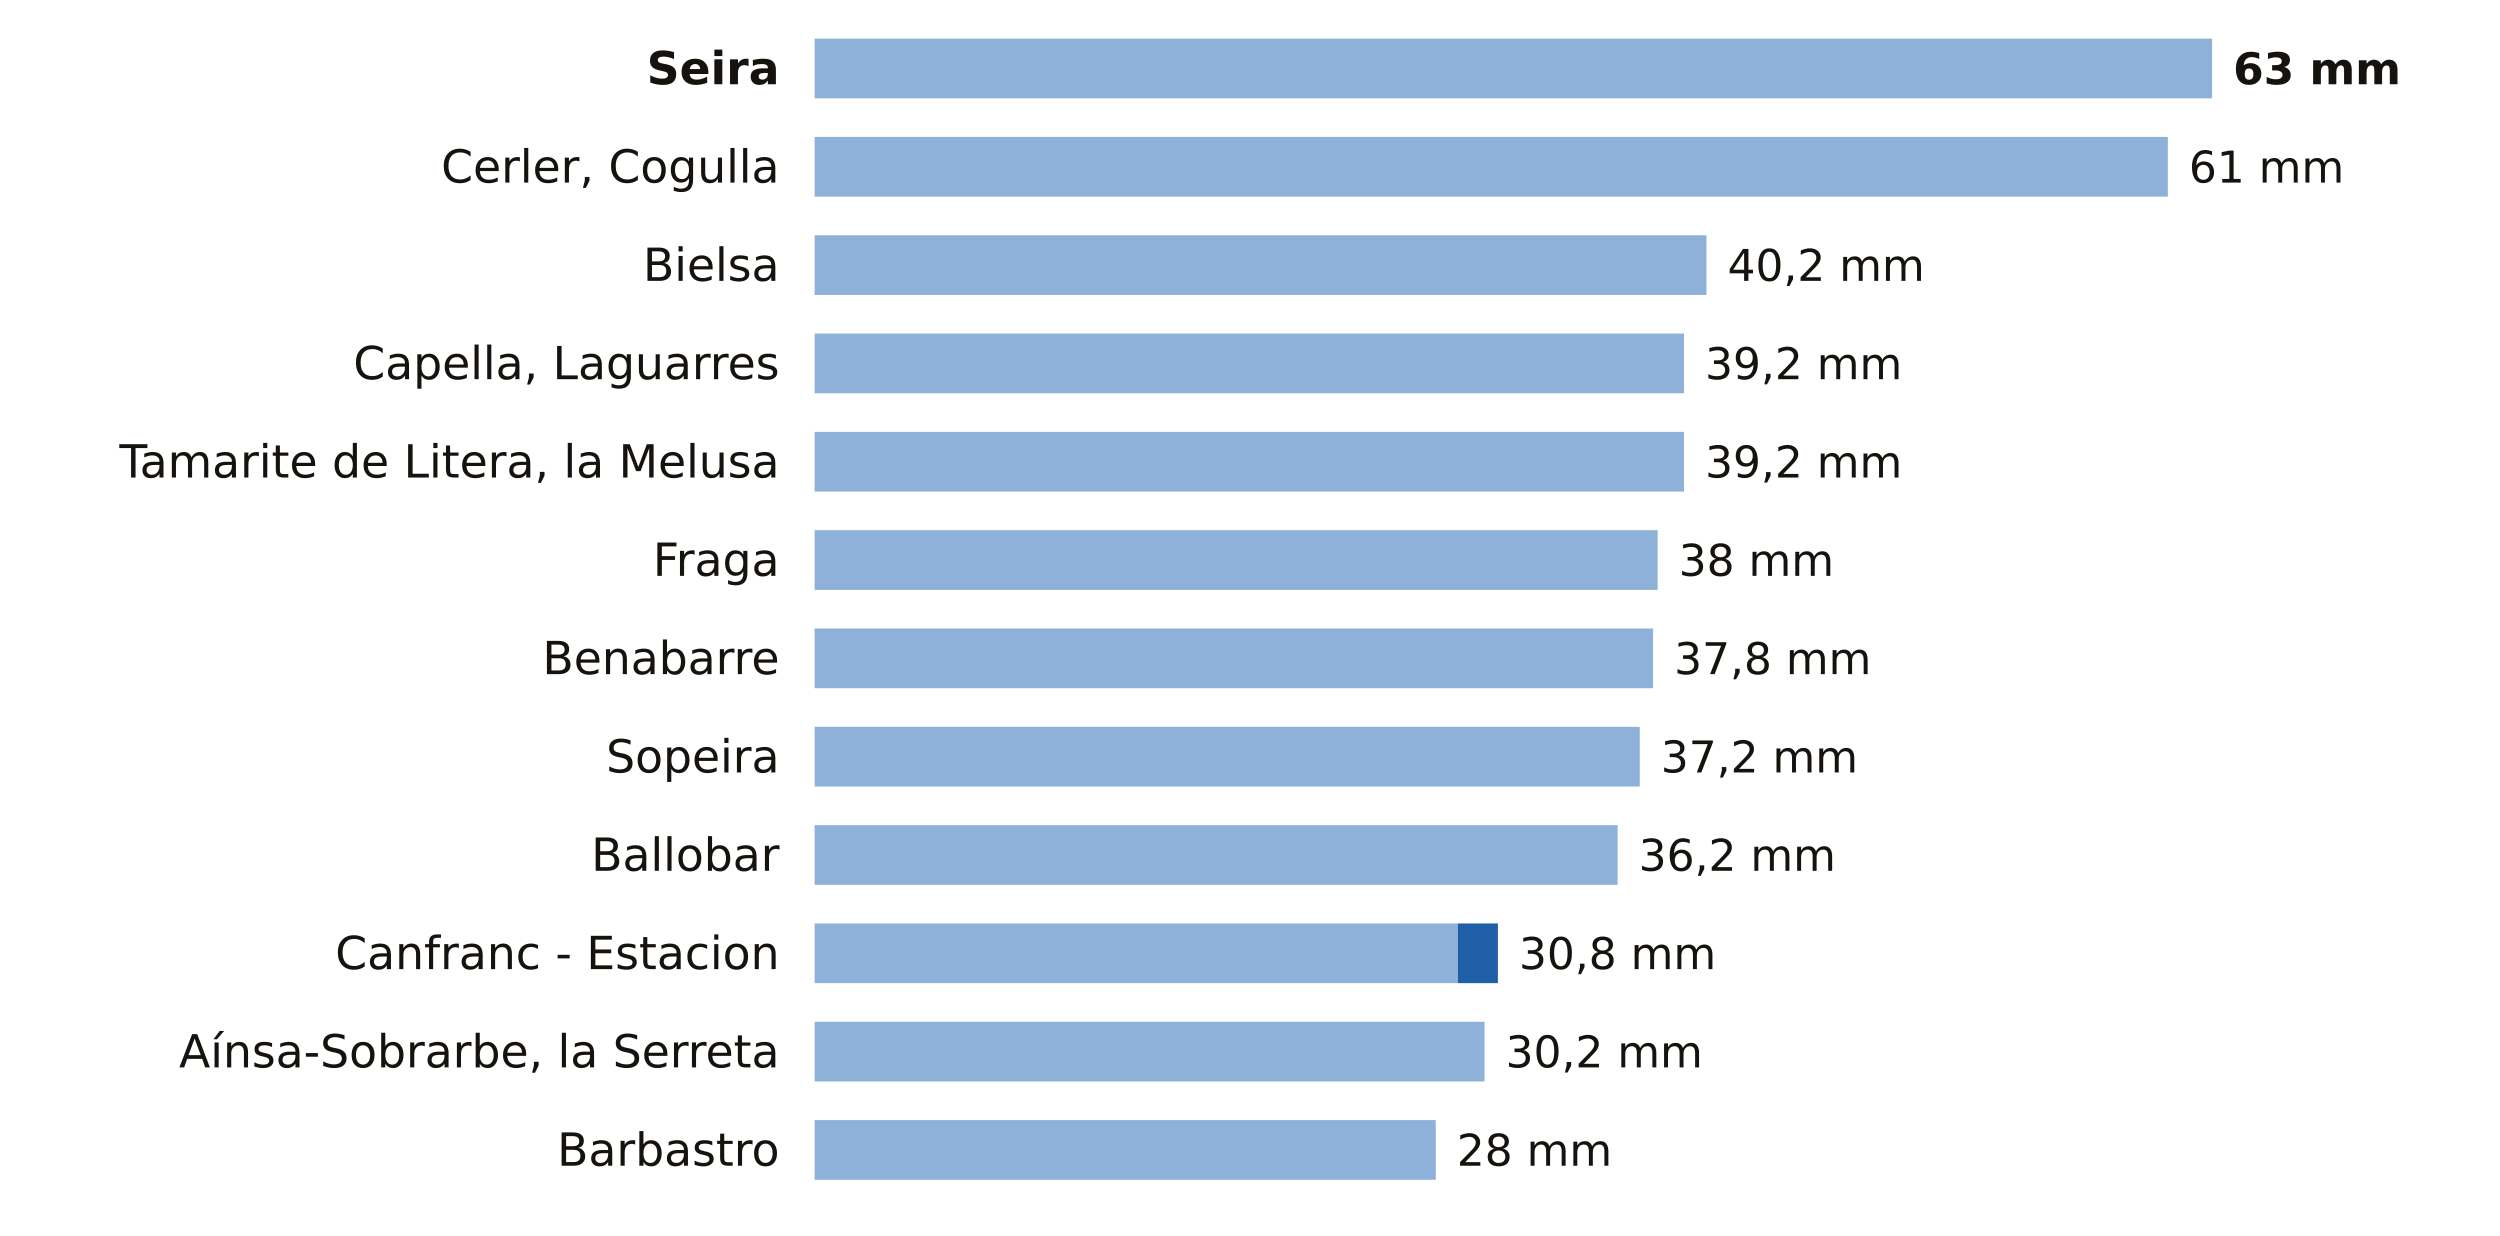
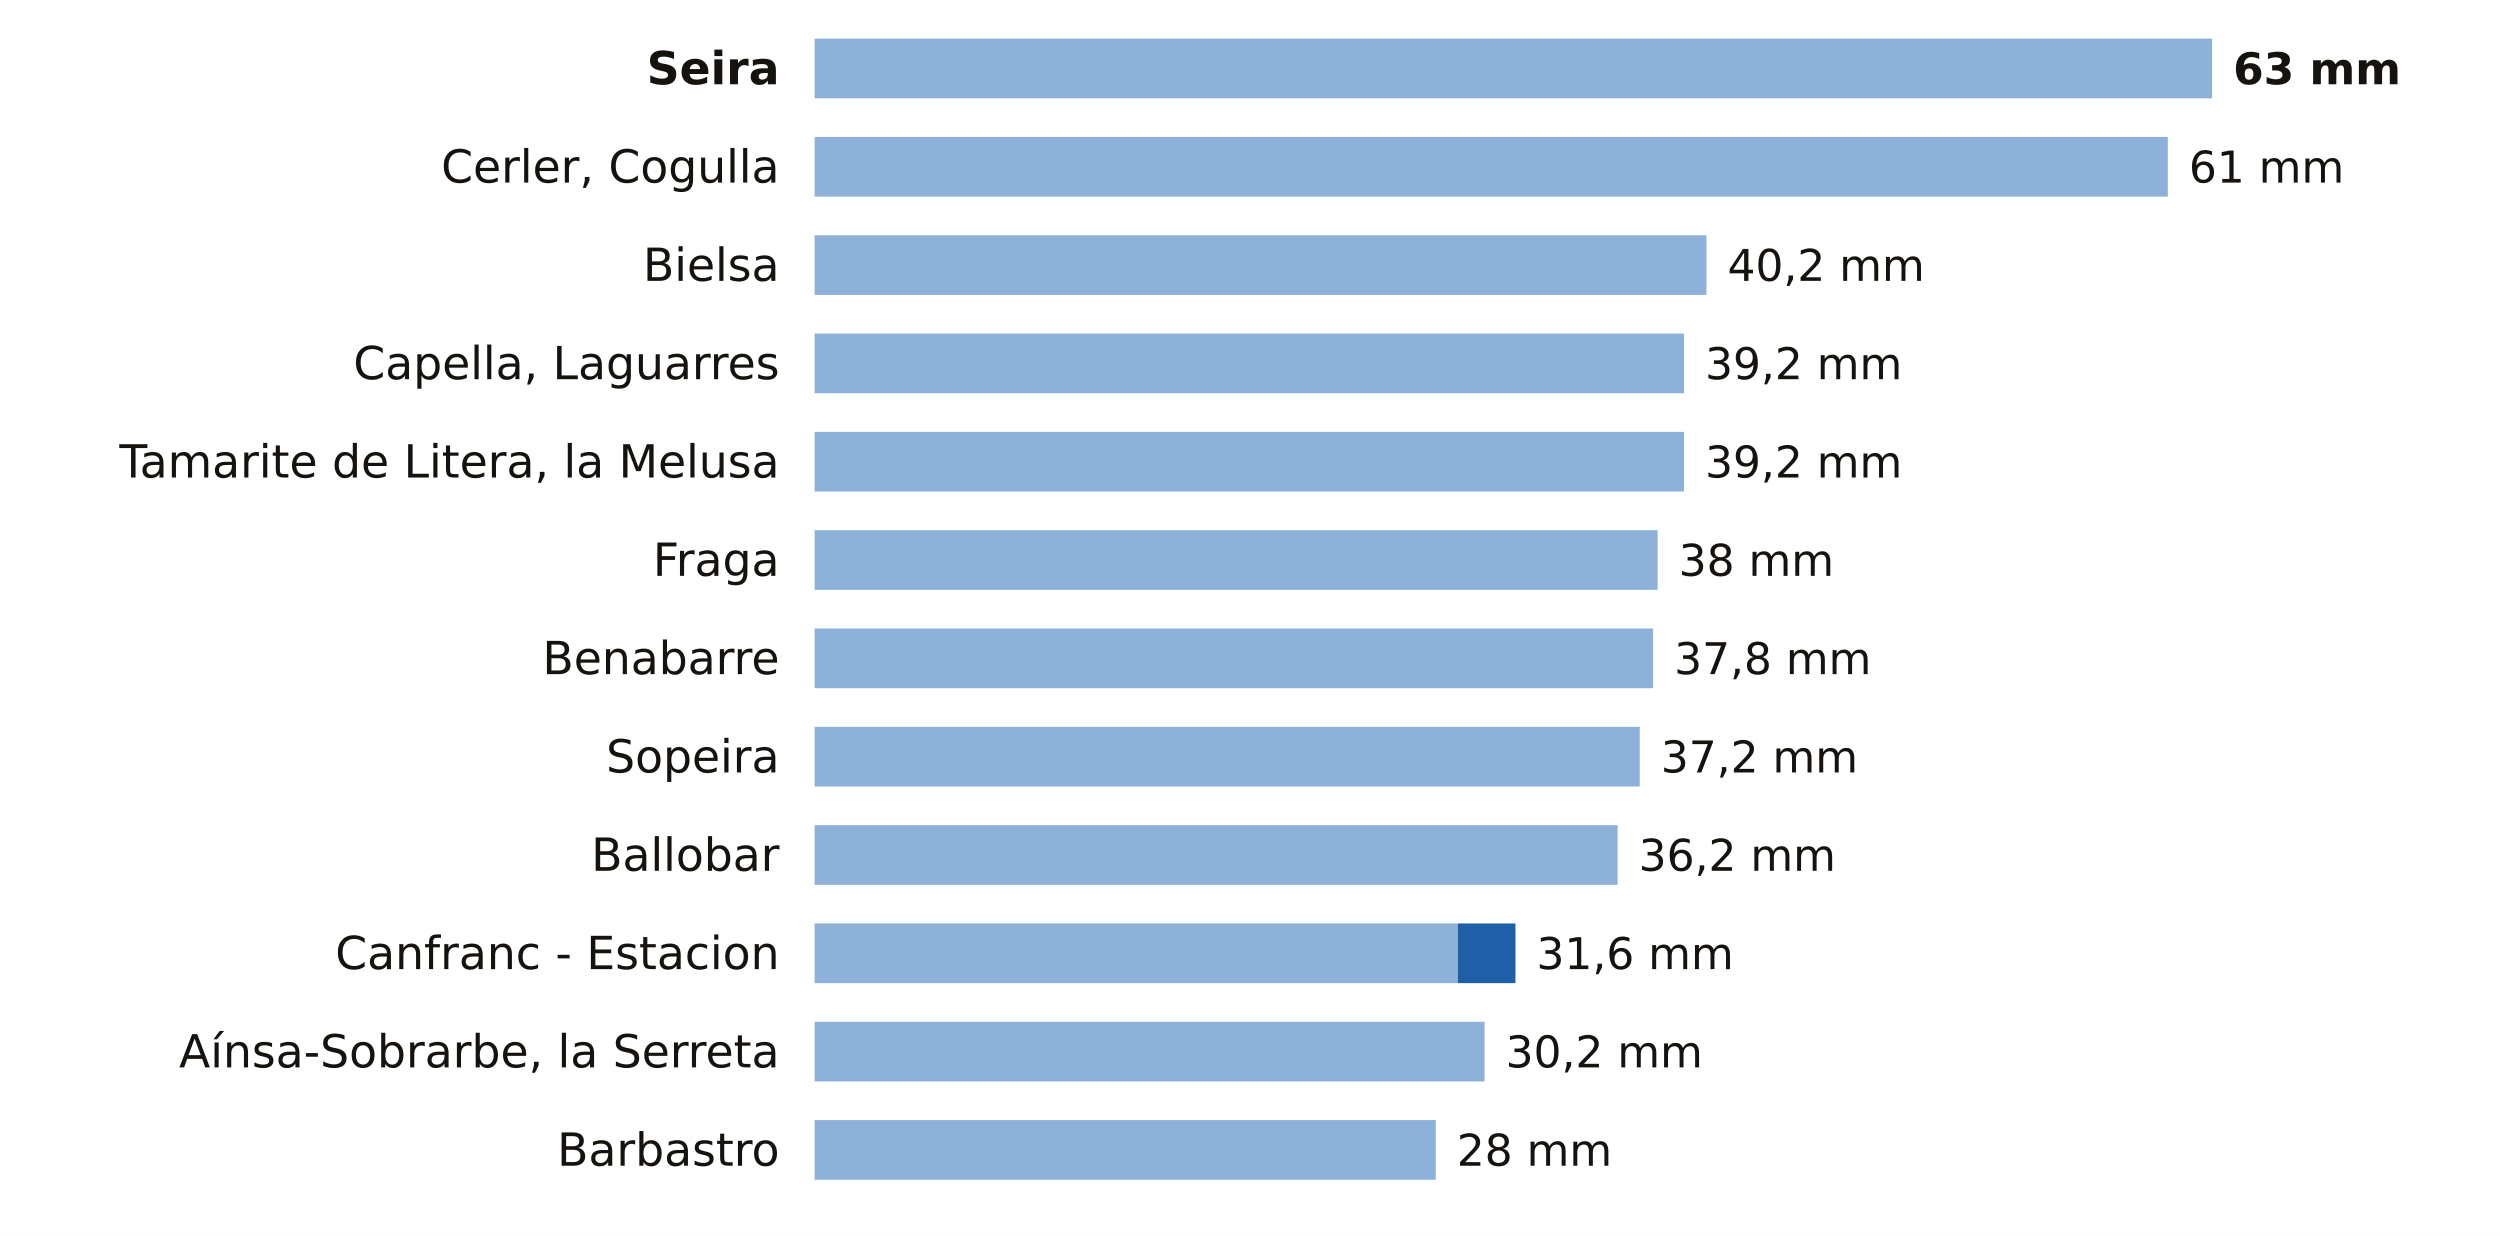
<svg xmlns="http://www.w3.org/2000/svg" viewBox="0 0 712 352" width="712" height="352" role="img" aria-label="La lluvia de los últimos 7 días en las estaciones de AEMET de Huesca">
  <rect width="712" height="352" fill="#FFFFFF" />
  <text x="222.0" y="24.0" font-size="13" fill="#16130F" text-anchor="end" font-weight="600" font-family="Public Sans, DejaVu Sans, Arial, sans-serif">Seira</text>
  <rect x="232" y="11" width="398.0" height="17" fill="#8EB1DA" />
  <text x="636.0" y="24.0" font-size="12.5" fill="#16130F" text-anchor="start" font-weight="700" font-family="Public Sans, DejaVu Sans, Arial, sans-serif">63 mm</text>
  <text x="222.0" y="52.0" font-size="13" fill="#16130F" text-anchor="end" font-weight="400" font-family="Public Sans, DejaVu Sans, Arial, sans-serif">Cerler, Cogulla</text>
  <rect x="232" y="39" width="385.4" height="17" fill="#8EB1DA" />
  <text x="623.4" y="52.0" font-size="12.5" fill="#16130F" text-anchor="start" font-weight="500" font-family="Public Sans, DejaVu Sans, Arial, sans-serif">61 mm</text>
  <text x="222.0" y="80.0" font-size="13" fill="#16130F" text-anchor="end" font-weight="400" font-family="Public Sans, DejaVu Sans, Arial, sans-serif">Bielsa</text>
  <rect x="232" y="67" width="254.0" height="17" fill="#8EB1DA" />
  <text x="492.0" y="80.0" font-size="12.5" fill="#16130F" text-anchor="start" font-weight="500" font-family="Public Sans, DejaVu Sans, Arial, sans-serif">40,2 mm</text>
  <text x="222.0" y="108.0" font-size="13" fill="#16130F" text-anchor="end" font-weight="400" font-family="Public Sans, DejaVu Sans, Arial, sans-serif">Capella, Laguarres</text>
  <rect x="232" y="95" width="247.6" height="17" fill="#8EB1DA" />
  <text x="485.6" y="108.0" font-size="12.5" fill="#16130F" text-anchor="start" font-weight="500" font-family="Public Sans, DejaVu Sans, Arial, sans-serif">39,2 mm</text>
  <text x="222.0" y="136.0" font-size="13" fill="#16130F" text-anchor="end" font-weight="400" font-family="Public Sans, DejaVu Sans, Arial, sans-serif">Tamarite de Litera, la Melusa</text>
  <rect x="232" y="123" width="247.6" height="17" fill="#8EB1DA" />
  <text x="485.6" y="136.0" font-size="12.5" fill="#16130F" text-anchor="start" font-weight="500" font-family="Public Sans, DejaVu Sans, Arial, sans-serif">39,2 mm</text>
  <text x="222.0" y="164.0" font-size="13" fill="#16130F" text-anchor="end" font-weight="400" font-family="Public Sans, DejaVu Sans, Arial, sans-serif">Fraga</text>
  <rect x="232" y="151" width="240.1" height="17" fill="#8EB1DA" />
  <text x="478.1" y="164.0" font-size="12.5" fill="#16130F" text-anchor="start" font-weight="500" font-family="Public Sans, DejaVu Sans, Arial, sans-serif">38 mm</text>
  <text x="222.0" y="192.0" font-size="13" fill="#16130F" text-anchor="end" font-weight="400" font-family="Public Sans, DejaVu Sans, Arial, sans-serif">Benabarre</text>
  <rect x="232" y="179" width="238.8" height="17" fill="#8EB1DA" />
  <text x="476.8" y="192.0" font-size="12.5" fill="#16130F" text-anchor="start" font-weight="500" font-family="Public Sans, DejaVu Sans, Arial, sans-serif">37,8 mm</text>
  <text x="222.0" y="220.0" font-size="13" fill="#16130F" text-anchor="end" font-weight="400" font-family="Public Sans, DejaVu Sans, Arial, sans-serif">Sopeira</text>
  <rect x="232" y="207" width="235.0" height="17" fill="#8EB1DA" />
  <text x="473.0" y="220.0" font-size="12.5" fill="#16130F" text-anchor="start" font-weight="500" font-family="Public Sans, DejaVu Sans, Arial, sans-serif">37,2 mm</text>
  <text x="222.0" y="248.0" font-size="13" fill="#16130F" text-anchor="end" font-weight="400" font-family="Public Sans, DejaVu Sans, Arial, sans-serif">Ballobar</text>
  <rect x="232" y="235" width="228.7" height="17" fill="#8EB1DA" />
  <text x="466.7" y="248.0" font-size="12.5" fill="#16130F" text-anchor="start" font-weight="500" font-family="Public Sans, DejaVu Sans, Arial, sans-serif">36,2 mm</text>
  <text x="222.0" y="276.0" font-size="13" fill="#16130F" text-anchor="end" font-weight="400" font-family="Public Sans, DejaVu Sans, Arial, sans-serif">Canfranc - Estacion</text>
  <rect x="232" y="263" width="183.2" height="17" fill="#8EB1DA" />
-   <rect x="415.2" y="263" width="11.4" height="17" fill="#1F5FA8" />
-   <text x="432.6" y="276.0" font-size="12.5" fill="#16130F" text-anchor="start" font-weight="500" font-family="Public Sans, DejaVu Sans, Arial, sans-serif">30,8 mm</text>
+   <rect x="415.2" y="263" width="16.4" height="17" fill="#1F5FA8" />
+   <text x="437.6" y="276.0" font-size="12.5" fill="#16130F" text-anchor="start" font-weight="500" font-family="Public Sans, DejaVu Sans, Arial, sans-serif">31,6 mm</text>
  <text x="222.0" y="304.0" font-size="13" fill="#16130F" text-anchor="end" font-weight="400" font-family="Public Sans, DejaVu Sans, Arial, sans-serif">Aínsa-Sobrarbe, la Serreta</text>
  <rect x="232" y="291" width="190.8" height="17" fill="#8EB1DA" />
  <text x="428.8" y="304.0" font-size="12.5" fill="#16130F" text-anchor="start" font-weight="500" font-family="Public Sans, DejaVu Sans, Arial, sans-serif">30,2 mm</text>
  <text x="222.0" y="332.0" font-size="13" fill="#16130F" text-anchor="end" font-weight="400" font-family="Public Sans, DejaVu Sans, Arial, sans-serif">Barbastro</text>
  <rect x="232" y="319" width="176.9" height="17" fill="#8EB1DA" />
  <text x="414.9" y="332.0" font-size="12.5" fill="#16130F" text-anchor="start" font-weight="500" font-family="Public Sans, DejaVu Sans, Arial, sans-serif">28 mm</text>
</svg>
